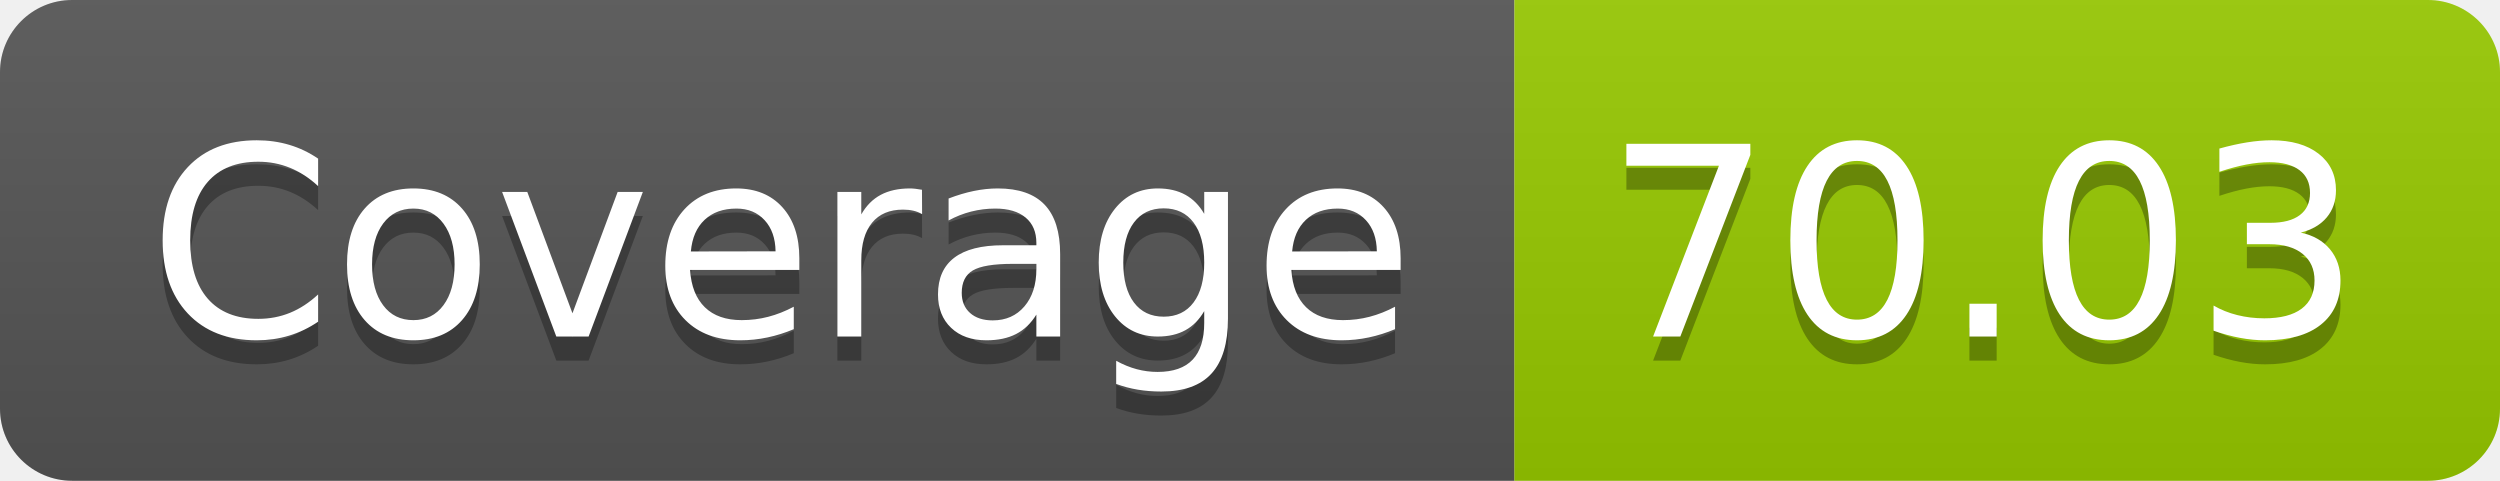
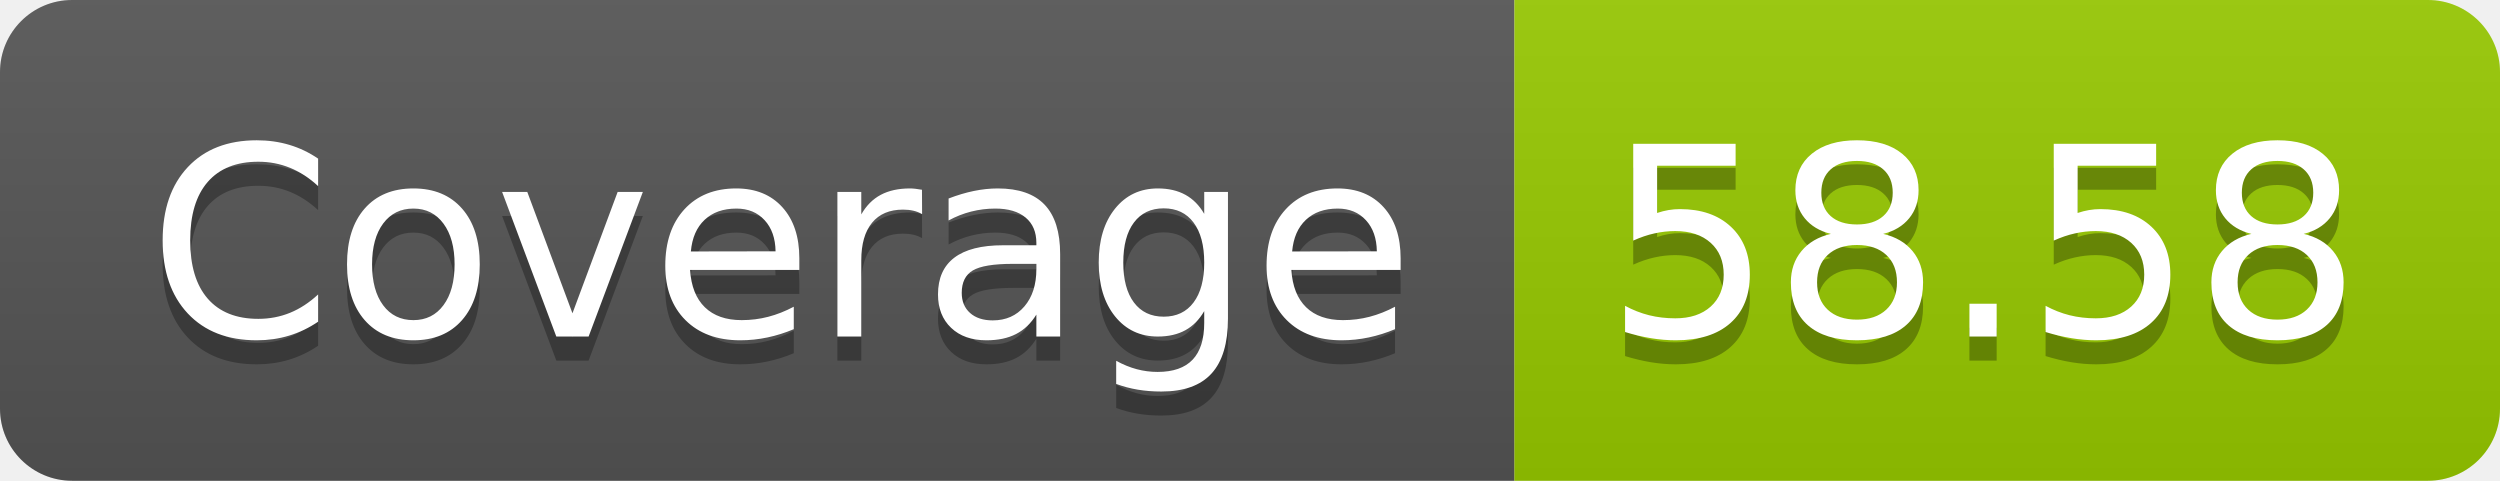
- <svg xmlns="http://www.w3.org/2000/svg" width="104" height="20" role="img" aria-label="Coverage: 70.03">
+ <svg xmlns="http://www.w3.org/2000/svg" width="104" height="20" role="img" aria-label="Coverage: 58.58">
  <linearGradient id="s" x2="0" y2="100%">
    <stop offset="0" stop-color="#bbb" stop-opacity=".1" />
    <stop offset="1" stop-opacity=".1" />
  </linearGradient>
  <clipPath id="r">
    <rect width="104" height="20" rx="3" fill="#fff" />
  </clipPath>
  <g clip-path="url(#r)">
    <rect width="63" height="20" fill="#555" />
    <rect x="63" width="41" height="20" fill="#97ca00" />
    <rect width="104" height="20" fill="url(#s)" />
  </g>
  <g fill="#fff" text-anchor="middle" font-family="Verdana,Geneva,DejaVu Sans,sans-serif" text-rendering="geometricPrecision" font-size="110">
    <text aria-hidden="true" x="325" y="150" fill="#010101" fill-opacity=".3" transform="scale(.1)" textLength="530">Coverage</text>
    <text x="325" y="140" transform="scale(.1)" fill="#fff" textLength="530">Coverage</text>
-     <text aria-hidden="true" x="825" y="150" fill="#010101" fill-opacity=".3" transform="scale(.1)" textLength="310">70.03</text>
-     <text x="825" y="140" transform="scale(.1)" fill="#fff" textLength="310">70.03</text>
+     <text aria-hidden="true" x="825" y="150" fill="#010101" fill-opacity=".3" transform="scale(.1)" textLength="310">58.58</text>
+     <text x="825" y="140" transform="scale(.1)" fill="#fff" textLength="310">58.58</text>
  </g>
</svg>
